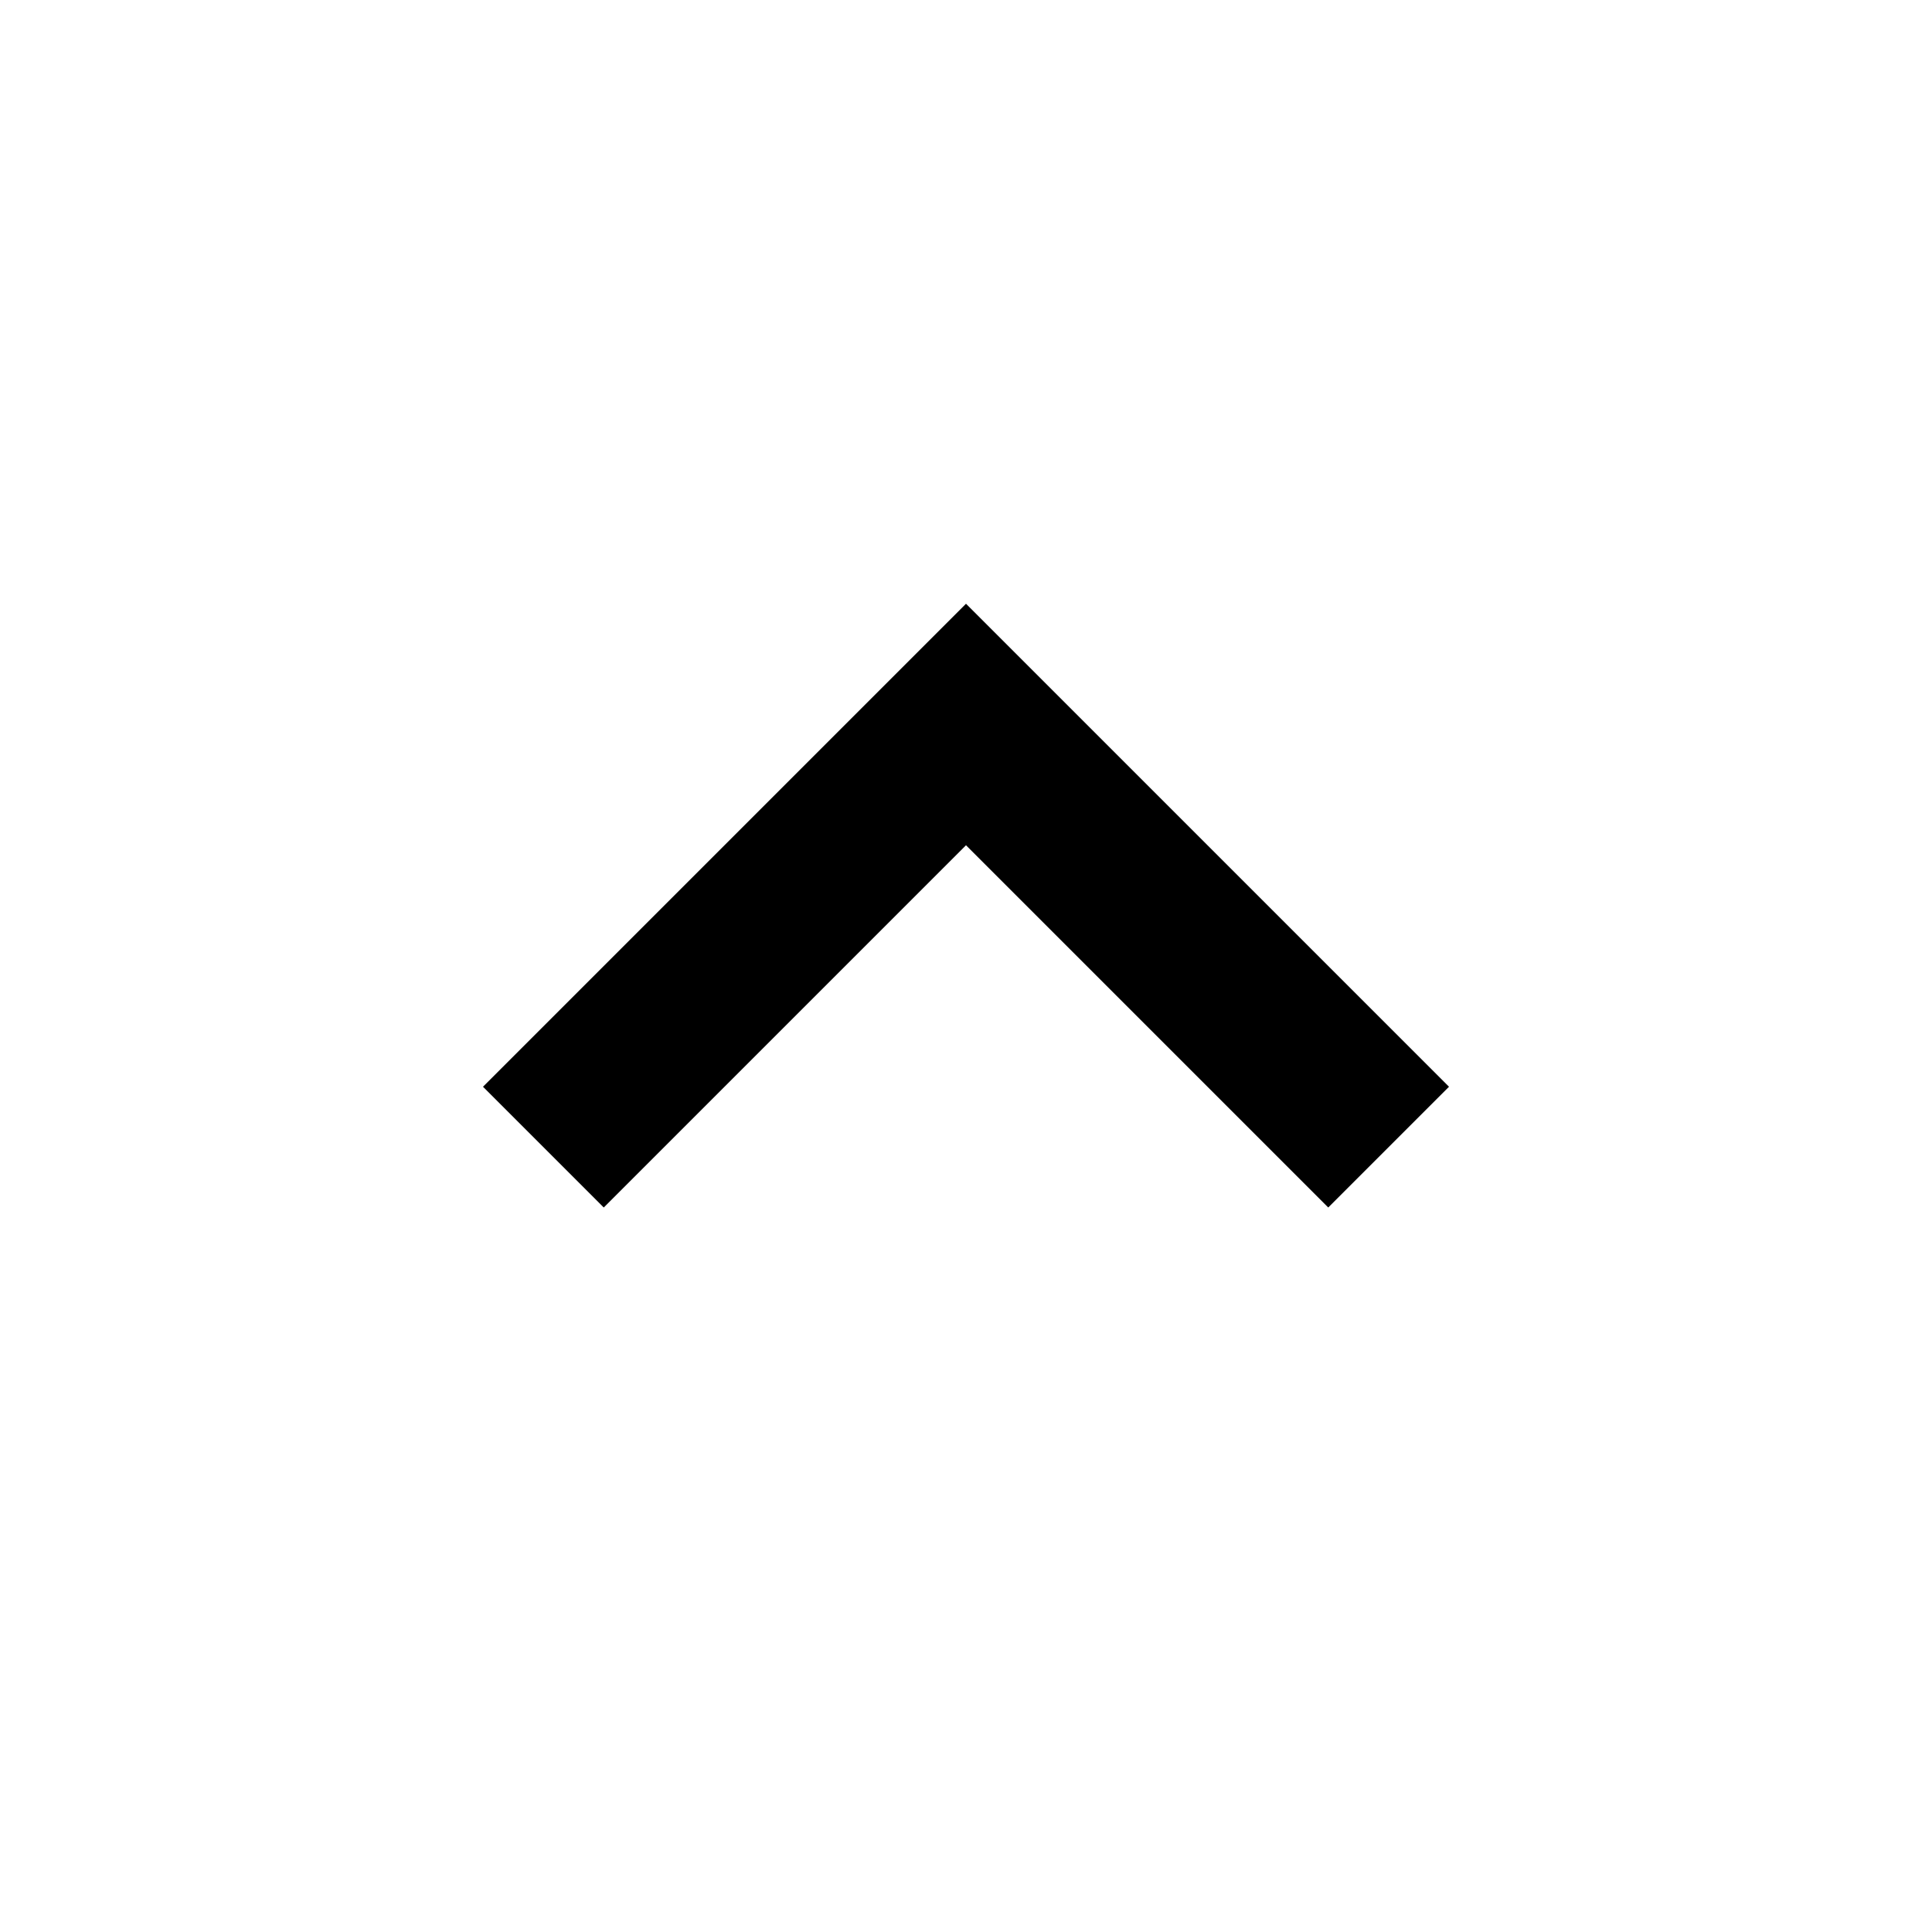
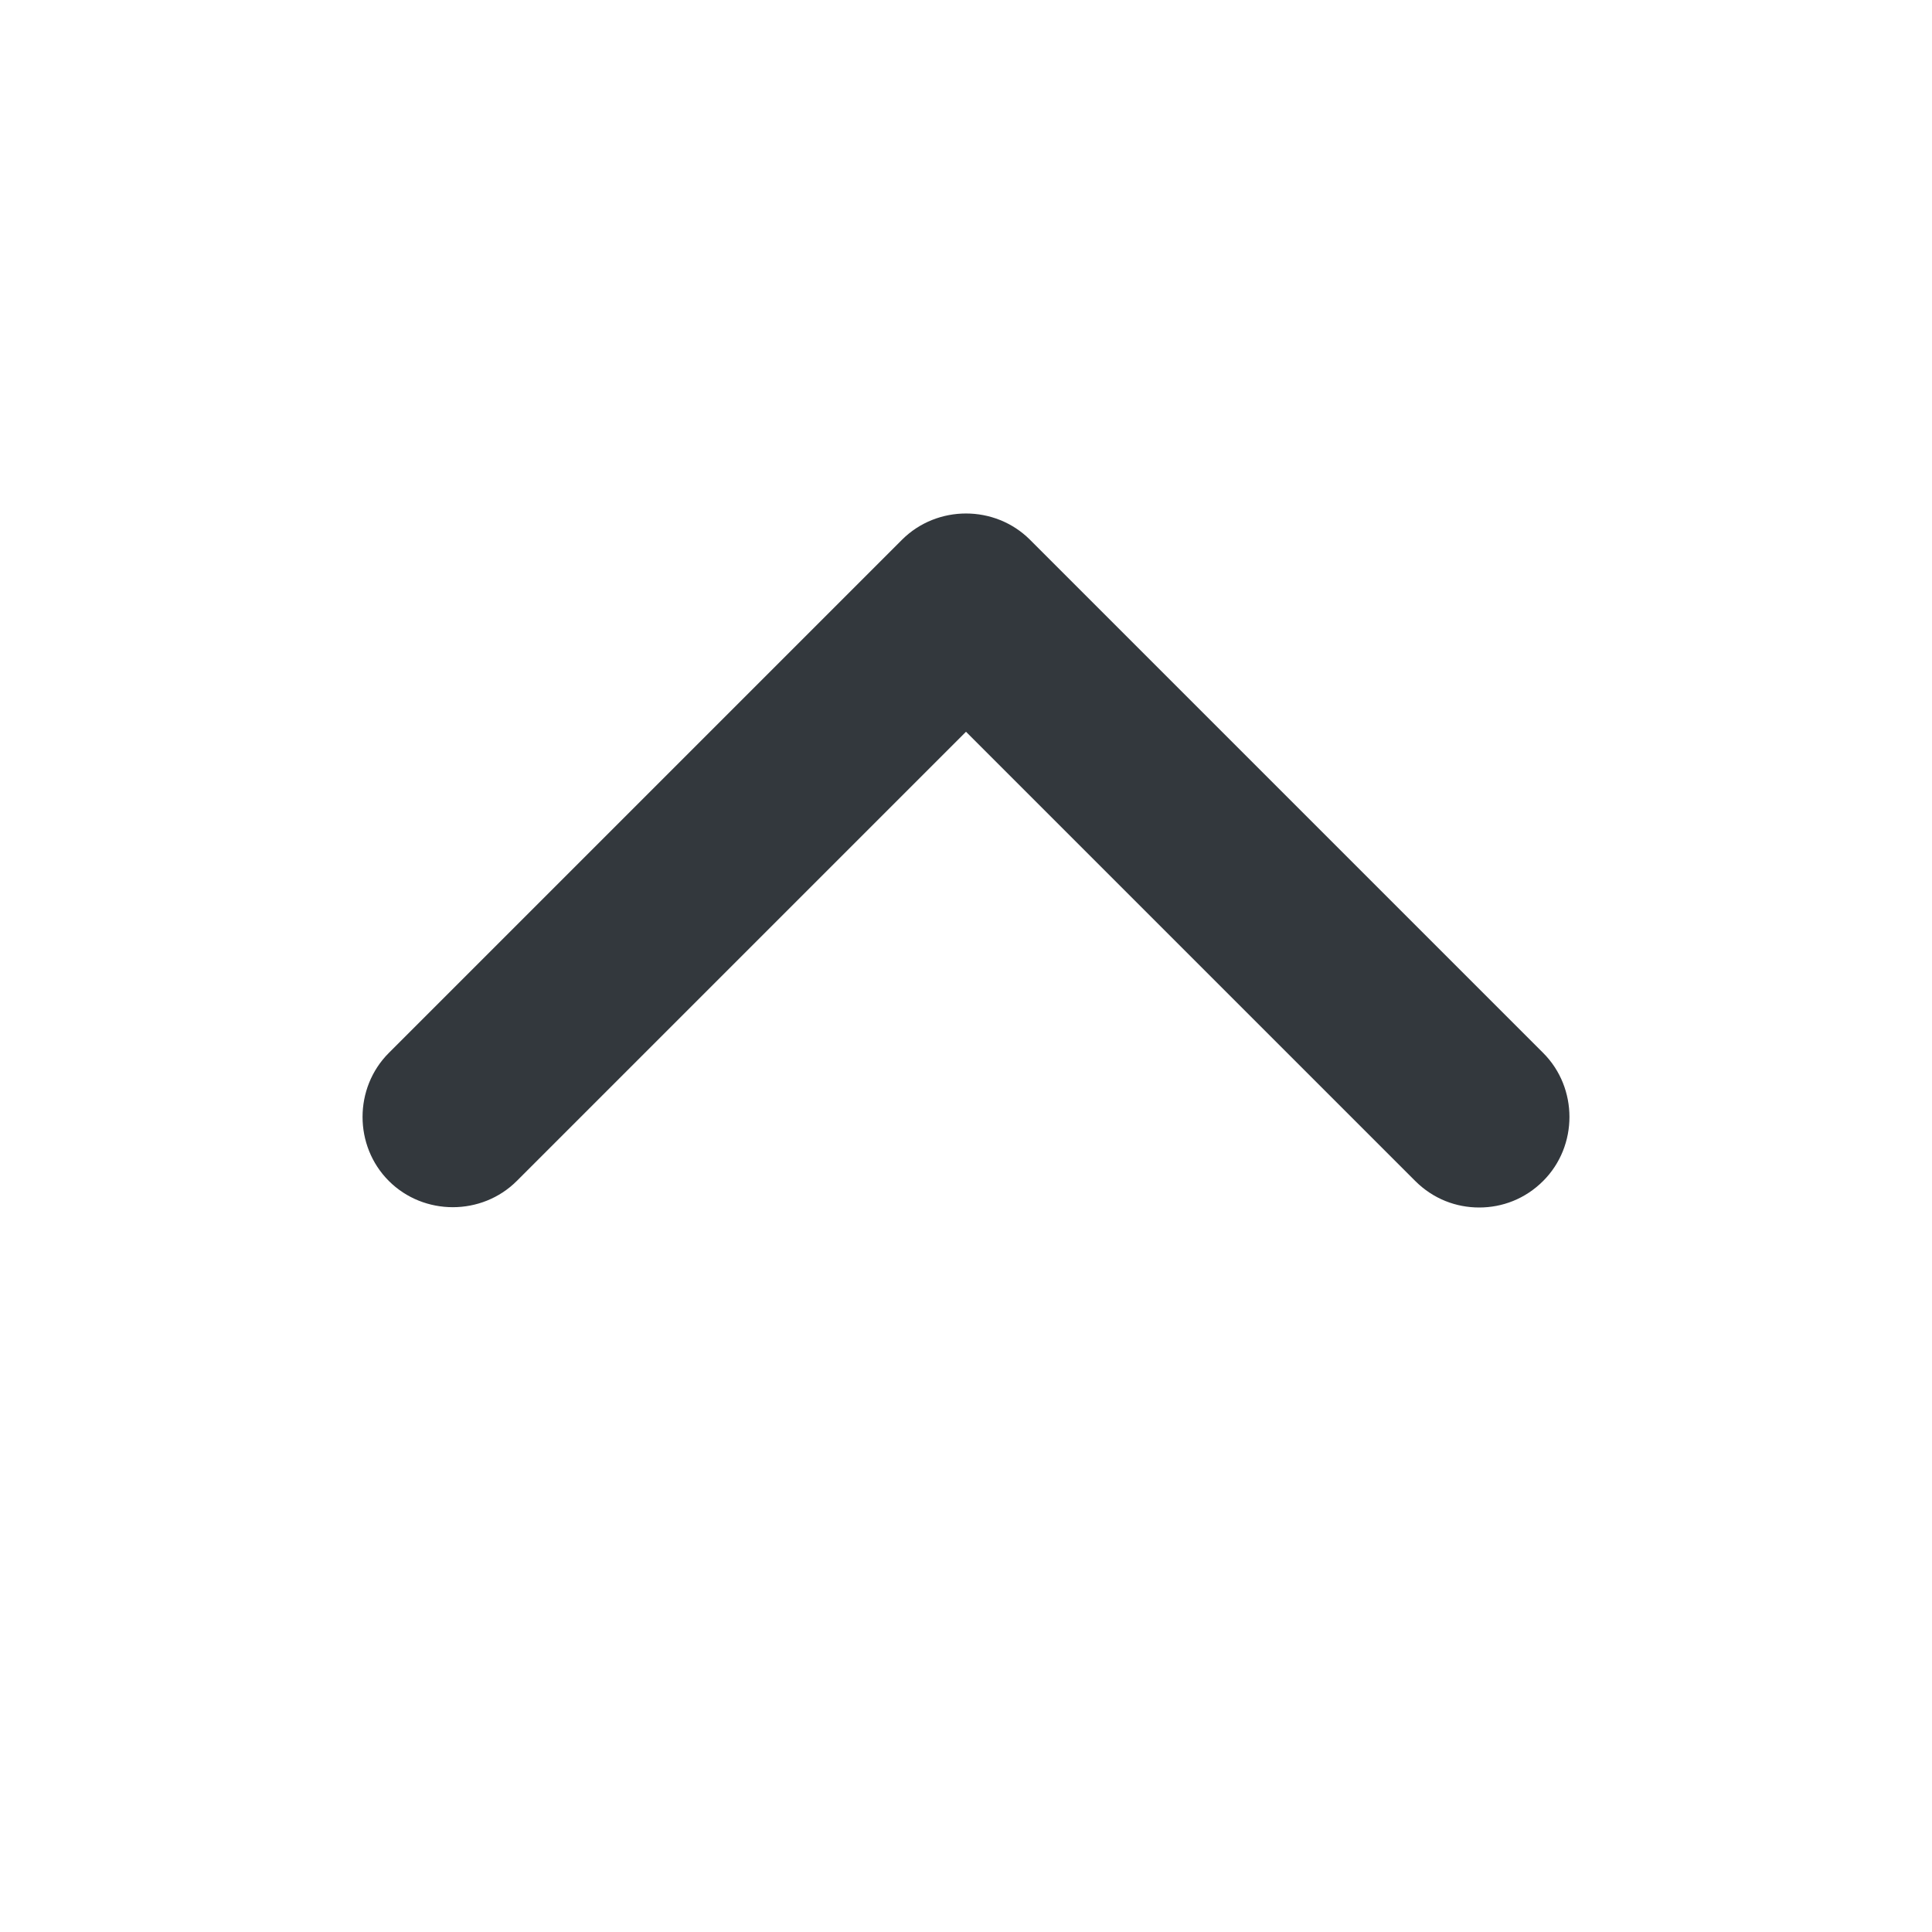
- <svg xmlns="http://www.w3.org/2000/svg" viewBox="0 0 16 16">
-   <path fill-rule="evenodd" clip-rule="evenodd" d="M8 5 4 9l1 1 3-3 3 3 1-1z" />
+ <svg xmlns="http://www.w3.org/2000/svg" viewBox="0 0 16 16" style="enable-background:new 0 0 16 16" xml:space="preserve">
+   <style>.st0{display:none}</style>
+   <path d="M12.25 10c-.19 0-.38-.07-.53-.22L8 6.06 4.28 9.78c-.29.29-.77.29-1.06 0s-.29-.77 0-1.06l4.25-4.25c.29-.29.77-.29 1.06 0l4.25 4.25c.29.29.29.77 0 1.06-.15.15-.34.22-.53.22z" style="fill:#33383d" id="Genesys" />
</svg>
